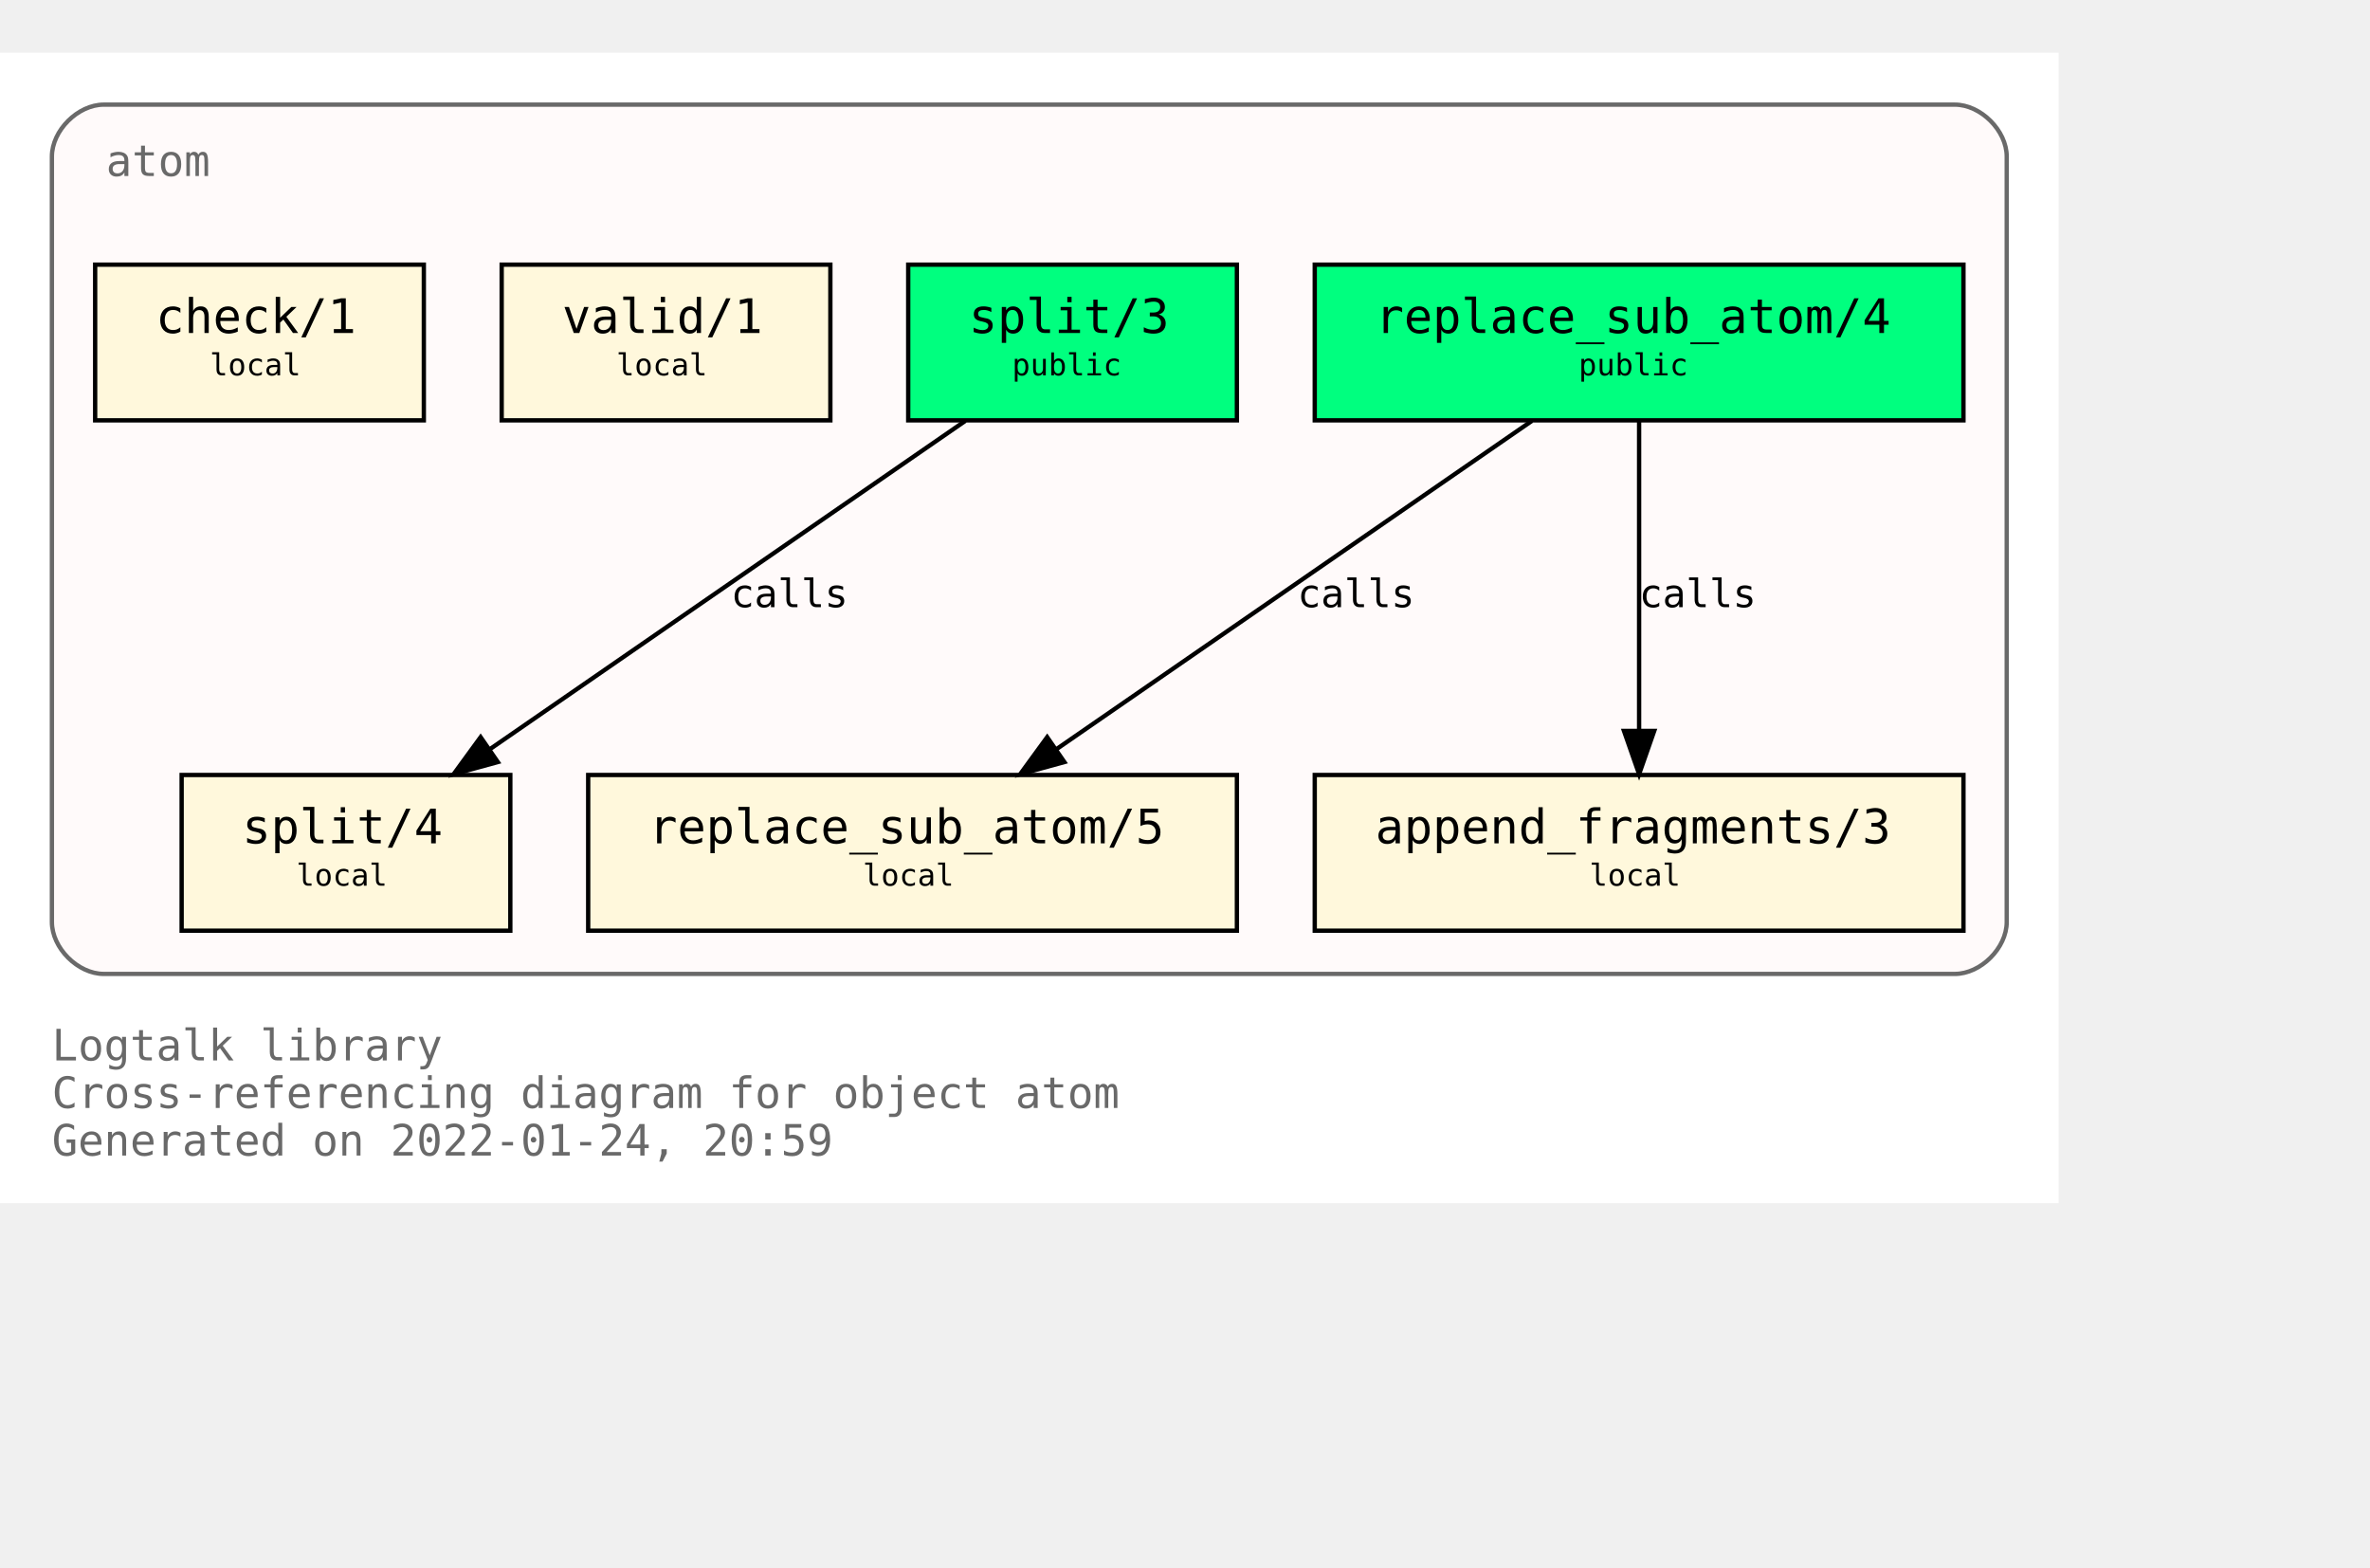
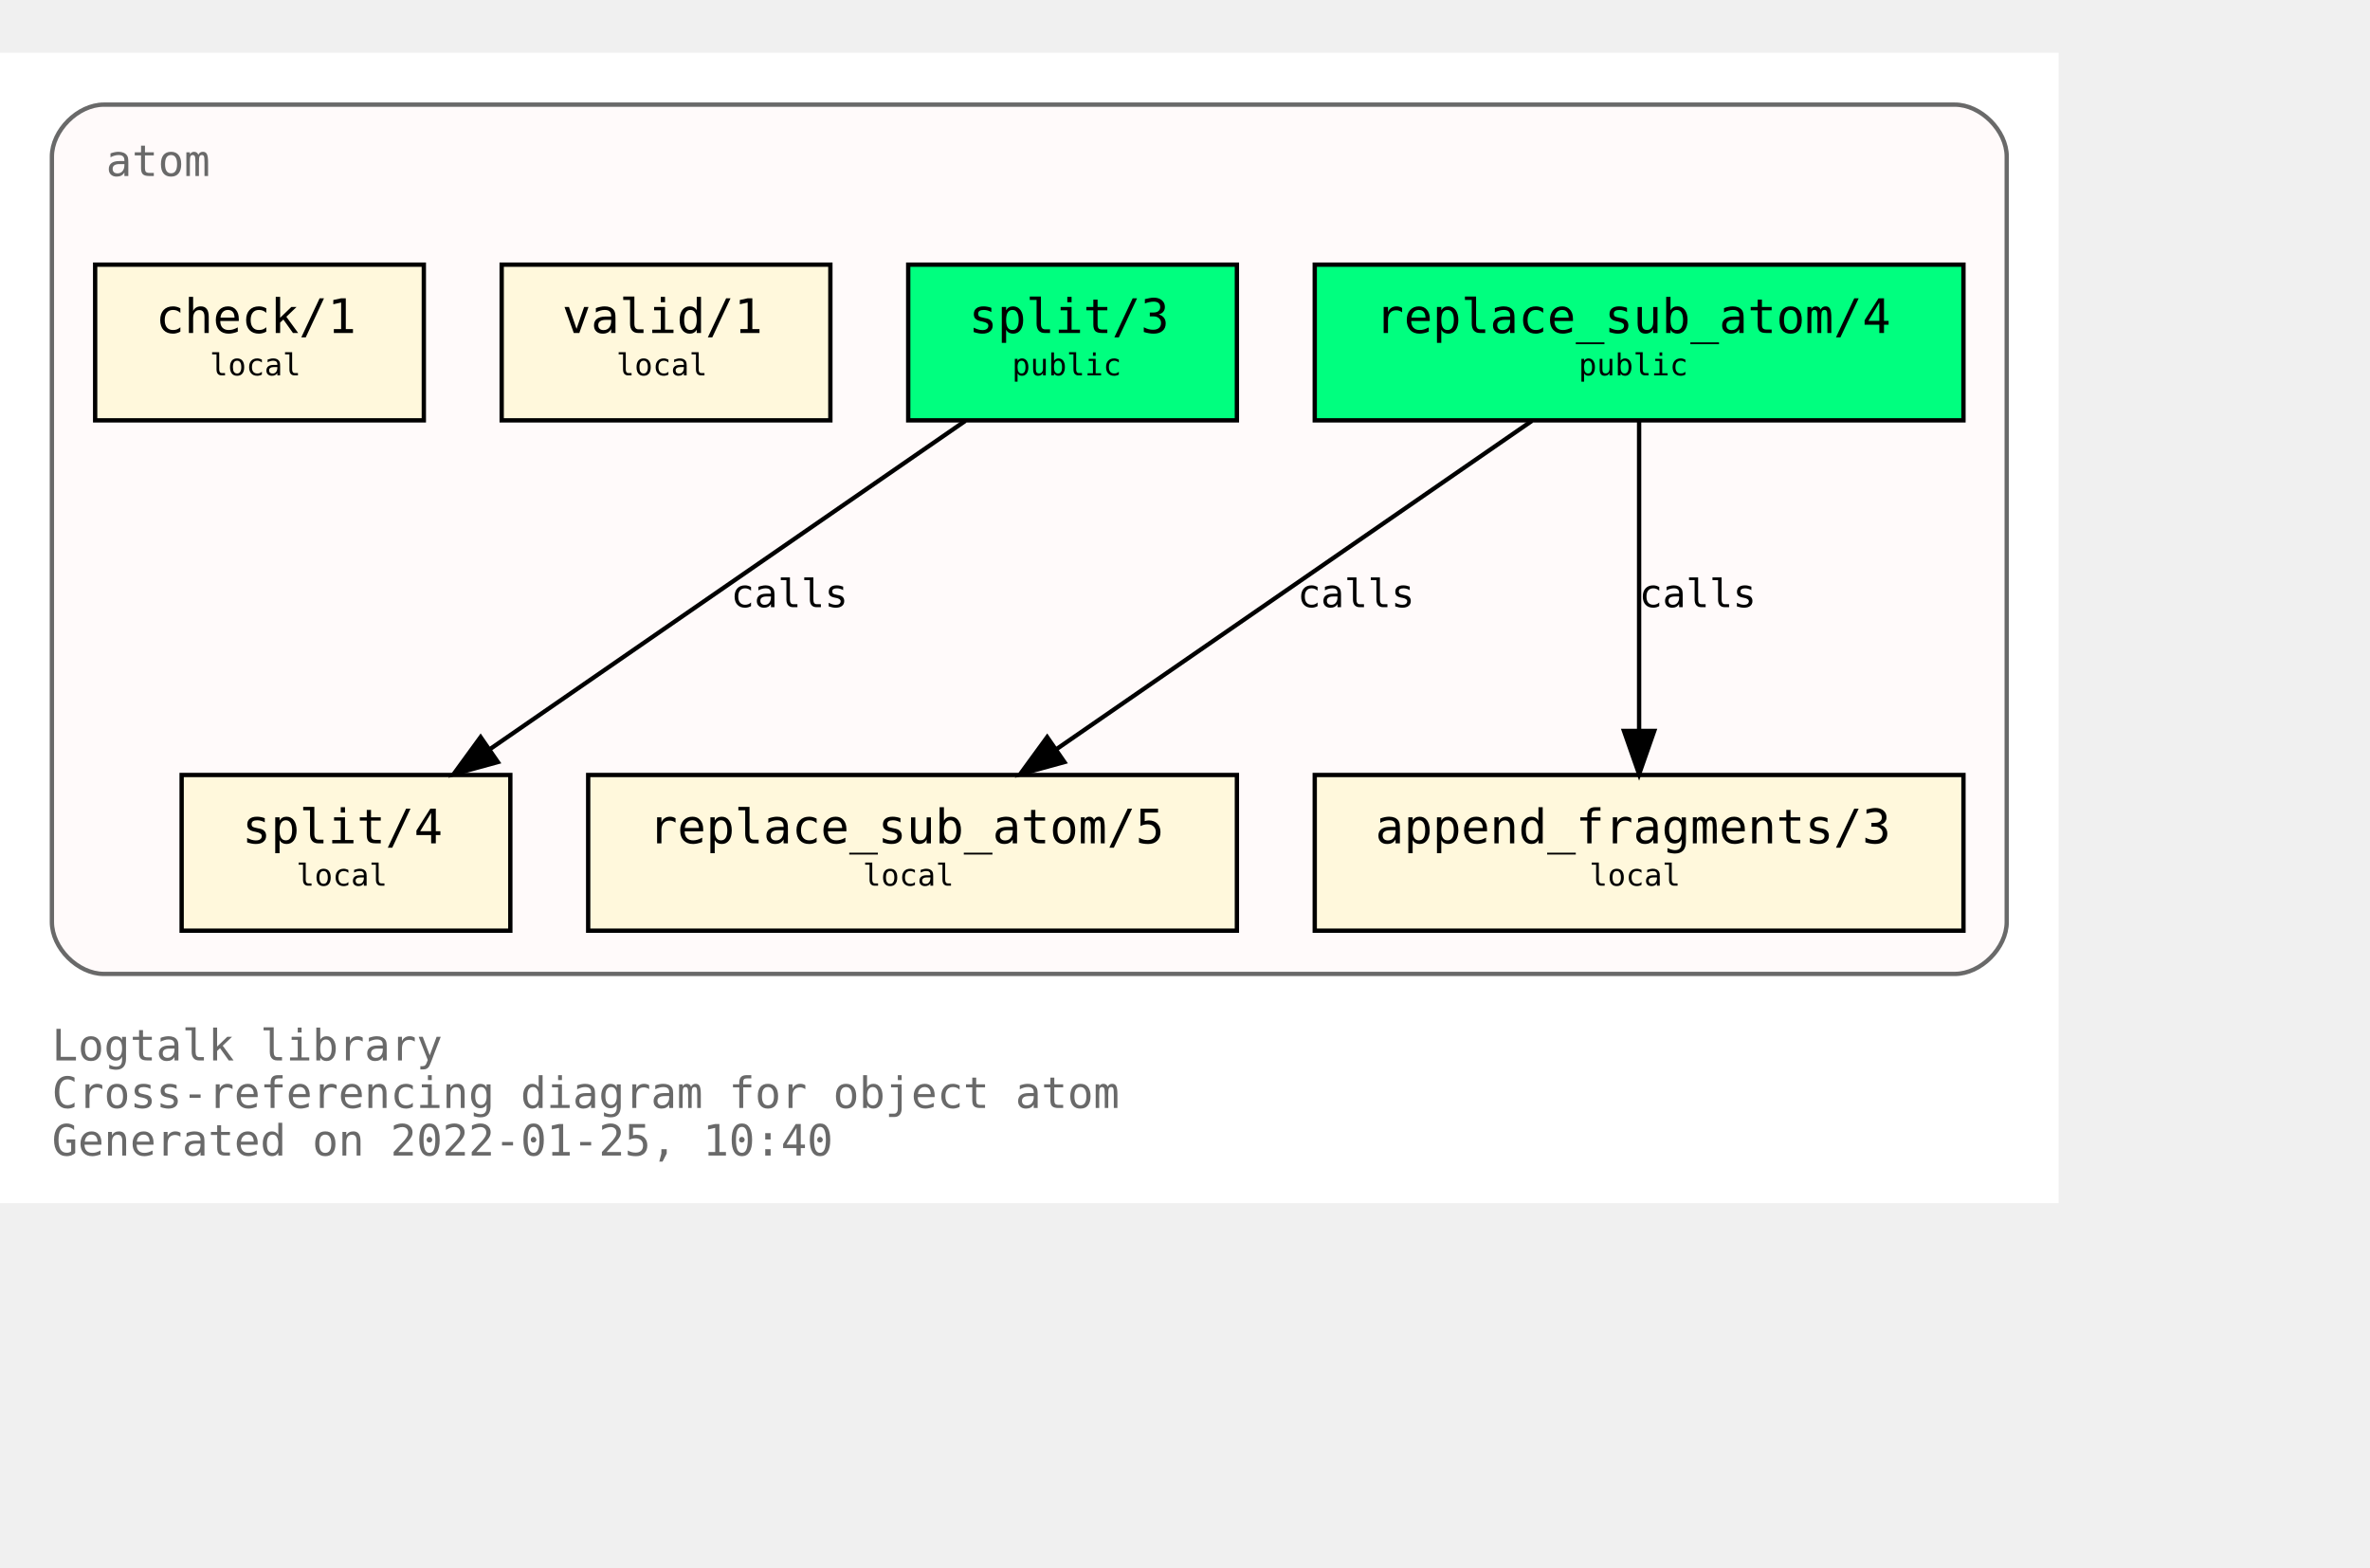
<svg xmlns="http://www.w3.org/2000/svg" xmlns:xlink="http://www.w3.org/1999/xlink" width="620pt" height="410pt" viewBox="72.00 72.00 548.00 338.00">
  <g id="graph0" class="graph" transform="scale(1 1) rotate(0) translate(76 334)">
    <polygon fill="white" stroke="transparent" points="-4,4 -4,-262 472,-262 472,4 -4,4" />
    <text text-anchor="start" x="8" y="-29" font-family="Monospace" font-size="10.00" fill="dimgray">Logtalk library</text>
    <text text-anchor="start" x="8" y="-18" font-family="Monospace" font-size="10.00" fill="dimgray">Cross-referencing diagram for object atom</text>
-     <text text-anchor="start" x="8" y="-7" font-family="Monospace" font-size="10.00" fill="dimgray">Generated on 2022-01-24, 20:59</text>
+     <text text-anchor="start" x="8" y="-7" font-family="Monospace" font-size="10.00" fill="dimgray">Generated on 2022-01-25, 10:40</text>
    <g id="clust1" class="cluster">
      <g id="a_clust1">
        <a xlink:title="atom">
          <path fill="snow" stroke="dimgray" d="M20,-49C20,-49 448,-49 448,-49 454,-49 460,-55 460,-61 460,-61 460,-238 460,-238 460,-244 454,-250 448,-250 448,-250 20,-250 20,-250 14,-250 8,-244 8,-238 8,-238 8,-61 8,-61 8,-55 14,-49 20,-49" />
          <g id="a_clust1_0">
-             <a xlink:href="https://github.com/LogtalkDotOrg/logtalk3/tree/8ec648d3273dfce6ad7d8fb2104133c25a524a39/library/types/atom.lgt" xlink:title="https://github.com/LogtalkDotOrg/logtalk3/tree/8ec648d3273dfce6ad7d8fb2104133c25a524a39/library/types/atom.lgt">
+             <a xlink:href="https://github.com/LogtalkDotOrg/logtalk3/tree/07052c775338ed5139b3e828fbbf881bd49bf822/library/types/atom.lgt" xlink:title="https://github.com/LogtalkDotOrg/logtalk3/tree/07052c775338ed5139b3e828fbbf881bd49bf822/library/types/atom.lgt">
              <text text-anchor="start" x="20.5" y="-233.5" font-family="Monospace" font-size="10.00" fill="dimgray">atom</text>
            </a>
          </g>
        </a>
      </g>
    </g>
    <g id="node1" class="node">
      <g id="a_node1">
-         <a xlink:href="https://github.com/LogtalkDotOrg/logtalk3/tree/8ec648d3273dfce6ad7d8fb2104133c25a524a39/library/types/atom.lgt#L32" xlink:title="https://github.com/LogtalkDotOrg/logtalk3/tree/8ec648d3273dfce6ad7d8fb2104133c25a524a39/library/types/atom.lgt#L32">
+         <a xlink:href="https://github.com/LogtalkDotOrg/logtalk3/tree/07052c775338ed5139b3e828fbbf881bd49bf822/library/types/atom.lgt#L32" xlink:title="https://github.com/LogtalkDotOrg/logtalk3/tree/07052c775338ed5139b3e828fbbf881bd49bf822/library/types/atom.lgt#L32">
          <polygon fill="springgreen" stroke="black" points="450,-213 300,-213 300,-177 450,-177 450,-213" />
          <text text-anchor="start" x="308" y="-197.8" font-family="Monospace" font-size="9.00"> </text>
          <text text-anchor="start" x="314" y="-197.2" font-family="Monospace" font-size="11.00">replace_sub_atom/4</text>
          <text text-anchor="start" x="436" y="-197.8" font-family="Monospace" font-size="9.00"> </text>
          <text text-anchor="start" x="308" y="-186.8" font-family="Monospace" font-size="9.00"> </text>
          <text text-anchor="start" x="361" y="-187.4" font-family="Monospace" font-size="7.00">public</text>
          <text text-anchor="start" x="436" y="-186.8" font-family="Monospace" font-size="9.00"> </text>
        </a>
      </g>
    </g>
    <g id="node4" class="node">
      <g id="a_node4">
-         <a xlink:href="https://github.com/LogtalkDotOrg/logtalk3/tree/8ec648d3273dfce6ad7d8fb2104133c25a524a39/library/types/atom.lgt#L54" xlink:title="https://github.com/LogtalkDotOrg/logtalk3/tree/8ec648d3273dfce6ad7d8fb2104133c25a524a39/library/types/atom.lgt#L54">
+         <a xlink:href="https://github.com/LogtalkDotOrg/logtalk3/tree/07052c775338ed5139b3e828fbbf881bd49bf822/library/types/atom.lgt#L54" xlink:title="https://github.com/LogtalkDotOrg/logtalk3/tree/07052c775338ed5139b3e828fbbf881bd49bf822/library/types/atom.lgt#L54">
          <polygon fill="cornsilk" stroke="black" points="282,-95 132,-95 132,-59 282,-59 282,-95" />
          <text text-anchor="start" x="140" y="-79.8" font-family="Monospace" font-size="9.00"> </text>
          <text text-anchor="start" x="146" y="-79.2" font-family="Monospace" font-size="11.00">replace_sub_atom/5</text>
          <text text-anchor="start" x="268" y="-79.8" font-family="Monospace" font-size="9.00"> </text>
          <text text-anchor="start" x="140" y="-68.8" font-family="Monospace" font-size="9.00"> </text>
          <text text-anchor="start" x="195.5" y="-69.4" font-family="Monospace" font-size="7.00">local</text>
          <text text-anchor="start" x="268" y="-68.8" font-family="Monospace" font-size="9.00"> </text>
        </a>
      </g>
    </g>
    <g id="edge1" class="edge">
      <g id="a_edge1">
-         <a xlink:href="https://github.com/LogtalkDotOrg/logtalk3/tree/8ec648d3273dfce6ad7d8fb2104133c25a524a39/library/types/atom.lgt#L46" xlink:title="calls">
+         <a xlink:href="https://github.com/LogtalkDotOrg/logtalk3/tree/07052c775338ed5139b3e828fbbf881bd49bf822/library/types/atom.lgt#L46" xlink:title="calls">
          <path fill="none" stroke="black" d="M350.21,-176.88C321.05,-156.75 272.53,-123.25 240.16,-100.89" />
          <polygon fill="black" stroke="black" points="242.11,-97.99 231.89,-95.19 238.13,-103.75 242.11,-97.99" />
        </a>
      </g>
      <g id="a_edge1-label">
-         <a xlink:href="https://github.com/LogtalkDotOrg/logtalk3/tree/8ec648d3273dfce6ad7d8fb2104133c25a524a39/library/types/atom.lgt#L46" xlink:title="https://github.com/LogtalkDotOrg/logtalk3/tree/8ec648d3273dfce6ad7d8fb2104133c25a524a39/library/types/atom.lgt#L46">
+         <a xlink:href="https://github.com/LogtalkDotOrg/logtalk3/tree/07052c775338ed5139b3e828fbbf881bd49bf822/library/types/atom.lgt#L46" xlink:title="https://github.com/LogtalkDotOrg/logtalk3/tree/07052c775338ed5139b3e828fbbf881bd49bf822/library/types/atom.lgt#L46">
          <text text-anchor="start" x="296" y="-133.8" font-family="Monospace" font-size="9.00">calls</text>
        </a>
      </g>
    </g>
    <g id="node5" class="node">
      <g id="a_node5">
-         <a xlink:href="https://github.com/LogtalkDotOrg/logtalk3/tree/8ec648d3273dfce6ad7d8fb2104133c25a524a39/library/types/atom.lgt#L65" xlink:title="https://github.com/LogtalkDotOrg/logtalk3/tree/8ec648d3273dfce6ad7d8fb2104133c25a524a39/library/types/atom.lgt#L65">
+         <a xlink:href="https://github.com/LogtalkDotOrg/logtalk3/tree/07052c775338ed5139b3e828fbbf881bd49bf822/library/types/atom.lgt#L65" xlink:title="https://github.com/LogtalkDotOrg/logtalk3/tree/07052c775338ed5139b3e828fbbf881bd49bf822/library/types/atom.lgt#L65">
          <polygon fill="cornsilk" stroke="black" points="450,-95 300,-95 300,-59 450,-59 450,-95" />
          <text text-anchor="start" x="308" y="-79.8" font-family="Monospace" font-size="9.00"> </text>
          <text text-anchor="start" x="314" y="-79.2" font-family="Monospace" font-size="11.00">append_fragments/3</text>
          <text text-anchor="start" x="436" y="-79.8" font-family="Monospace" font-size="9.00"> </text>
          <text text-anchor="start" x="308" y="-68.8" font-family="Monospace" font-size="9.00"> </text>
          <text text-anchor="start" x="363.5" y="-69.4" font-family="Monospace" font-size="7.00">local</text>
          <text text-anchor="start" x="436" y="-68.8" font-family="Monospace" font-size="9.00"> </text>
        </a>
      </g>
    </g>
    <g id="edge2" class="edge">
      <g id="a_edge2">
-         <a xlink:href="https://github.com/LogtalkDotOrg/logtalk3/tree/8ec648d3273dfce6ad7d8fb2104133c25a524a39/library/types/atom.lgt#L46" xlink:title="calls">
+         <a xlink:href="https://github.com/LogtalkDotOrg/logtalk3/tree/07052c775338ed5139b3e828fbbf881bd49bf822/library/types/atom.lgt#L46" xlink:title="calls">
          <path fill="none" stroke="black" d="M375,-176.88C375,-158.04 375,-127.47 375,-105.3" />
          <polygon fill="black" stroke="black" points="378.5,-105.19 375,-95.19 371.5,-105.19 378.5,-105.19" />
        </a>
      </g>
      <g id="a_edge2-label">
-         <a xlink:href="https://github.com/LogtalkDotOrg/logtalk3/tree/8ec648d3273dfce6ad7d8fb2104133c25a524a39/library/types/atom.lgt#L46" xlink:title="https://github.com/LogtalkDotOrg/logtalk3/tree/8ec648d3273dfce6ad7d8fb2104133c25a524a39/library/types/atom.lgt#L46">
+         <a xlink:href="https://github.com/LogtalkDotOrg/logtalk3/tree/07052c775338ed5139b3e828fbbf881bd49bf822/library/types/atom.lgt#L46" xlink:title="https://github.com/LogtalkDotOrg/logtalk3/tree/07052c775338ed5139b3e828fbbf881bd49bf822/library/types/atom.lgt#L46">
          <text text-anchor="start" x="375" y="-133.8" font-family="Monospace" font-size="9.00">calls</text>
        </a>
      </g>
    </g>
    <g id="node2" class="node">
      <g id="a_node2">
-         <a xlink:href="https://github.com/LogtalkDotOrg/logtalk3/tree/8ec648d3273dfce6ad7d8fb2104133c25a524a39/library/types/atom.lgt#L39" xlink:title="https://github.com/LogtalkDotOrg/logtalk3/tree/8ec648d3273dfce6ad7d8fb2104133c25a524a39/library/types/atom.lgt#L39">
+         <a xlink:href="https://github.com/LogtalkDotOrg/logtalk3/tree/07052c775338ed5139b3e828fbbf881bd49bf822/library/types/atom.lgt#L39" xlink:title="https://github.com/LogtalkDotOrg/logtalk3/tree/07052c775338ed5139b3e828fbbf881bd49bf822/library/types/atom.lgt#L39">
          <polygon fill="springgreen" stroke="black" points="282,-213 206,-213 206,-177 282,-177 282,-213" />
          <text text-anchor="start" x="214" y="-197.8" font-family="Monospace" font-size="9.00"> </text>
          <text text-anchor="start" x="220" y="-197.2" font-family="Monospace" font-size="11.00">split/3</text>
          <text text-anchor="start" x="268" y="-197.8" font-family="Monospace" font-size="9.00"> </text>
          <text text-anchor="start" x="214" y="-186.8" font-family="Monospace" font-size="9.00"> </text>
          <text text-anchor="start" x="230" y="-187.4" font-family="Monospace" font-size="7.00">public</text>
          <text text-anchor="start" x="268" y="-186.8" font-family="Monospace" font-size="9.00"> </text>
        </a>
      </g>
    </g>
    <g id="node6" class="node">
      <g id="a_node6">
-         <a xlink:href="https://github.com/LogtalkDotOrg/logtalk3/tree/8ec648d3273dfce6ad7d8fb2104133c25a524a39/library/types/atom.lgt#L77" xlink:title="https://github.com/LogtalkDotOrg/logtalk3/tree/8ec648d3273dfce6ad7d8fb2104133c25a524a39/library/types/atom.lgt#L77">
+         <a xlink:href="https://github.com/LogtalkDotOrg/logtalk3/tree/07052c775338ed5139b3e828fbbf881bd49bf822/library/types/atom.lgt#L77" xlink:title="https://github.com/LogtalkDotOrg/logtalk3/tree/07052c775338ed5139b3e828fbbf881bd49bf822/library/types/atom.lgt#L77">
          <polygon fill="cornsilk" stroke="black" points="114,-95 38,-95 38,-59 114,-59 114,-95" />
          <text text-anchor="start" x="46" y="-79.8" font-family="Monospace" font-size="9.00"> </text>
          <text text-anchor="start" x="52" y="-79.2" font-family="Monospace" font-size="11.00">split/4</text>
          <text text-anchor="start" x="100" y="-79.8" font-family="Monospace" font-size="9.00"> </text>
          <text text-anchor="start" x="46" y="-68.8" font-family="Monospace" font-size="9.00"> </text>
          <text text-anchor="start" x="64.5" y="-69.4" font-family="Monospace" font-size="7.00">local</text>
          <text text-anchor="start" x="100" y="-68.8" font-family="Monospace" font-size="9.00"> </text>
        </a>
      </g>
    </g>
    <g id="edge3" class="edge">
      <g id="a_edge3">
-         <a xlink:href="https://github.com/LogtalkDotOrg/logtalk3/tree/8ec648d3273dfce6ad7d8fb2104133c25a524a39/library/types/atom.lgt#L70" xlink:title="calls">
+         <a xlink:href="https://github.com/LogtalkDotOrg/logtalk3/tree/07052c775338ed5139b3e828fbbf881bd49bf822/library/types/atom.lgt#L70" xlink:title="calls">
          <path fill="none" stroke="black" d="M219.21,-176.88C190.05,-156.75 141.53,-123.25 109.16,-100.89" />
          <polygon fill="black" stroke="black" points="111.11,-97.99 100.89,-95.19 107.13,-103.75 111.11,-97.99" />
        </a>
      </g>
      <g id="a_edge3-label">
-         <a xlink:href="https://github.com/LogtalkDotOrg/logtalk3/tree/8ec648d3273dfce6ad7d8fb2104133c25a524a39/library/types/atom.lgt#L70" xlink:title="https://github.com/LogtalkDotOrg/logtalk3/tree/8ec648d3273dfce6ad7d8fb2104133c25a524a39/library/types/atom.lgt#L70">
+         <a xlink:href="https://github.com/LogtalkDotOrg/logtalk3/tree/07052c775338ed5139b3e828fbbf881bd49bf822/library/types/atom.lgt#L70" xlink:title="https://github.com/LogtalkDotOrg/logtalk3/tree/07052c775338ed5139b3e828fbbf881bd49bf822/library/types/atom.lgt#L70">
          <text text-anchor="start" x="165" y="-133.8" font-family="Monospace" font-size="9.00">calls</text>
        </a>
      </g>
    </g>
    <g id="node3" class="node">
      <g id="a_node3">
-         <a xlink:href="https://github.com/LogtalkDotOrg/logtalk3/tree/8ec648d3273dfce6ad7d8fb2104133c25a524a39/library/types/atom.lgt#L88" xlink:title="https://github.com/LogtalkDotOrg/logtalk3/tree/8ec648d3273dfce6ad7d8fb2104133c25a524a39/library/types/atom.lgt#L88">
+         <a xlink:href="https://github.com/LogtalkDotOrg/logtalk3/tree/07052c775338ed5139b3e828fbbf881bd49bf822/library/types/atom.lgt#L88" xlink:title="https://github.com/LogtalkDotOrg/logtalk3/tree/07052c775338ed5139b3e828fbbf881bd49bf822/library/types/atom.lgt#L88">
          <polygon fill="cornsilk" stroke="black" points="188,-213 112,-213 112,-177 188,-177 188,-213" />
          <text text-anchor="start" x="120" y="-197.8" font-family="Monospace" font-size="9.00"> </text>
          <text text-anchor="start" x="126" y="-197.2" font-family="Monospace" font-size="11.00">valid/1</text>
          <text text-anchor="start" x="174" y="-197.8" font-family="Monospace" font-size="9.00"> </text>
          <text text-anchor="start" x="120" y="-186.8" font-family="Monospace" font-size="9.00"> </text>
          <text text-anchor="start" x="138.5" y="-187.4" font-family="Monospace" font-size="7.00">local</text>
          <text text-anchor="start" x="174" y="-186.8" font-family="Monospace" font-size="9.00"> </text>
        </a>
      </g>
    </g>
    <g id="node7" class="node">
      <g id="a_node7">
-         <a xlink:href="https://github.com/LogtalkDotOrg/logtalk3/tree/8ec648d3273dfce6ad7d8fb2104133c25a524a39/library/types/atom.lgt#L91" xlink:title="https://github.com/LogtalkDotOrg/logtalk3/tree/8ec648d3273dfce6ad7d8fb2104133c25a524a39/library/types/atom.lgt#L91">
+         <a xlink:href="https://github.com/LogtalkDotOrg/logtalk3/tree/07052c775338ed5139b3e828fbbf881bd49bf822/library/types/atom.lgt#L91" xlink:title="https://github.com/LogtalkDotOrg/logtalk3/tree/07052c775338ed5139b3e828fbbf881bd49bf822/library/types/atom.lgt#L91">
          <polygon fill="cornsilk" stroke="black" points="94,-213 18,-213 18,-177 94,-177 94,-213" />
          <text text-anchor="start" x="26" y="-197.8" font-family="Monospace" font-size="9.00"> </text>
          <text text-anchor="start" x="32" y="-197.2" font-family="Monospace" font-size="11.00">check/1</text>
          <text text-anchor="start" x="80" y="-197.8" font-family="Monospace" font-size="9.00"> </text>
          <text text-anchor="start" x="26" y="-186.8" font-family="Monospace" font-size="9.00"> </text>
          <text text-anchor="start" x="44.5" y="-187.4" font-family="Monospace" font-size="7.00">local</text>
          <text text-anchor="start" x="80" y="-186.8" font-family="Monospace" font-size="9.00"> </text>
        </a>
      </g>
    </g>
  </g>
</svg>
